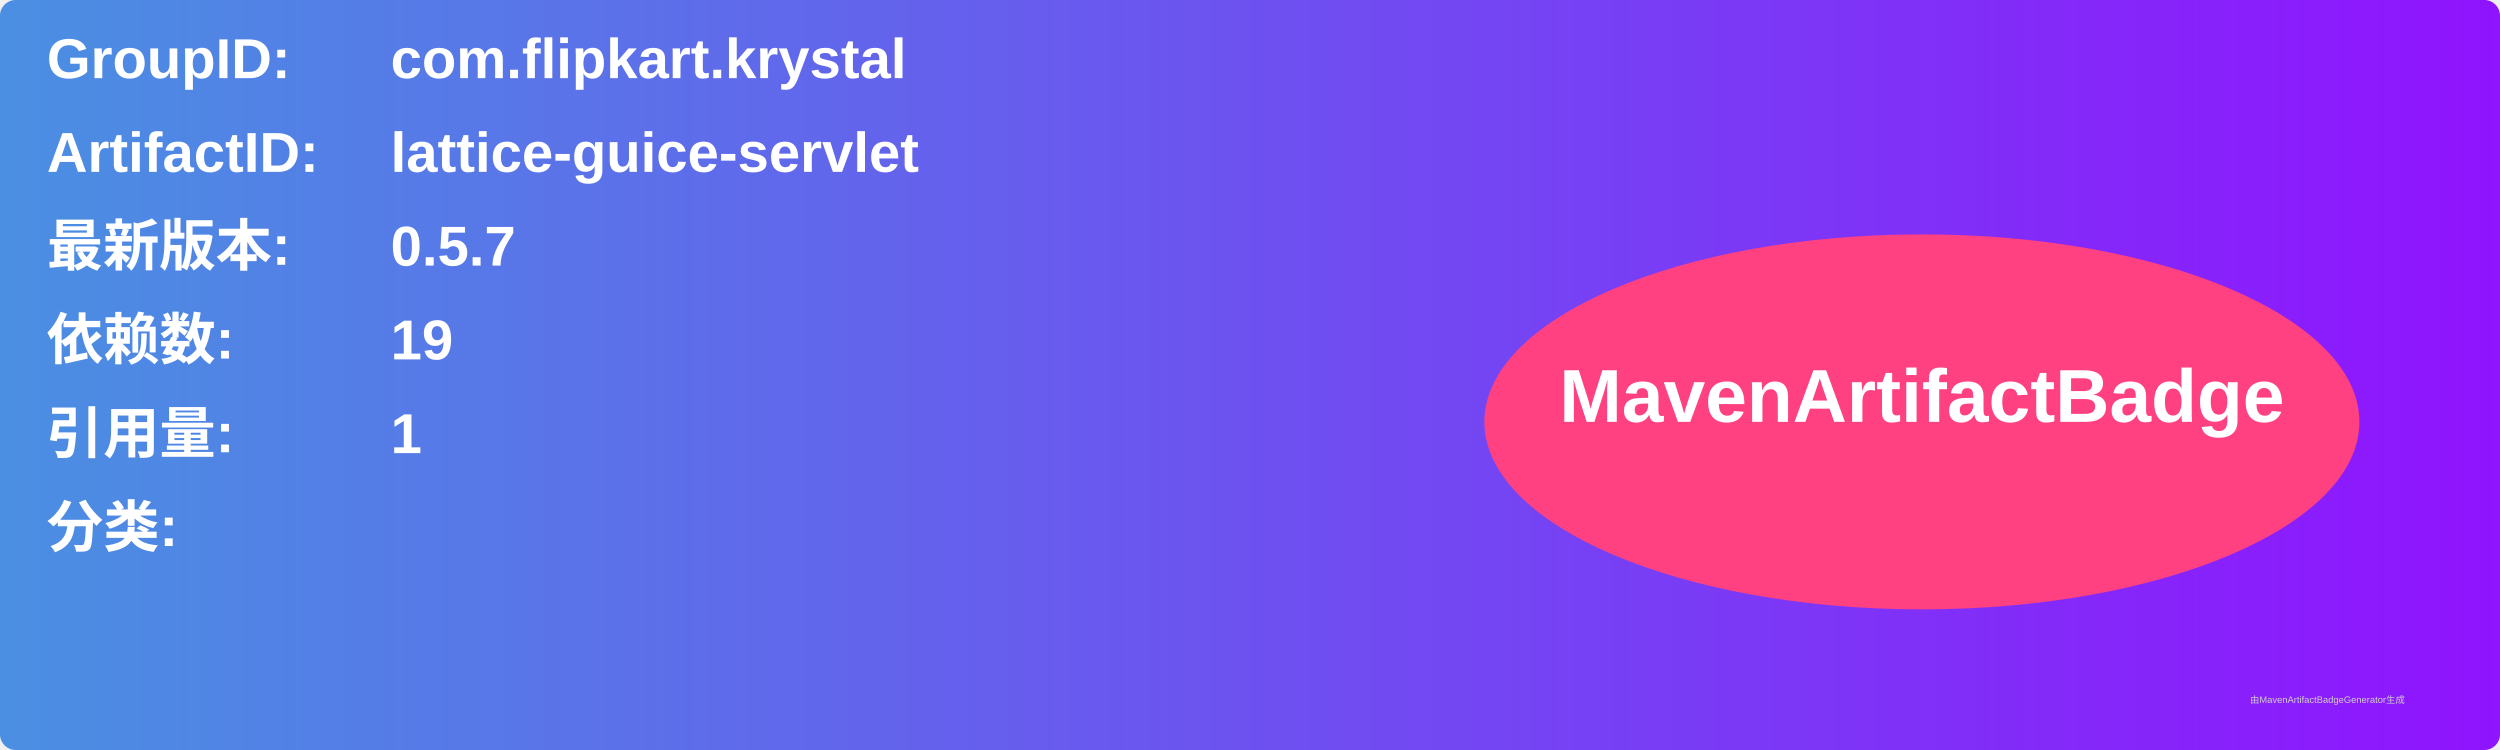
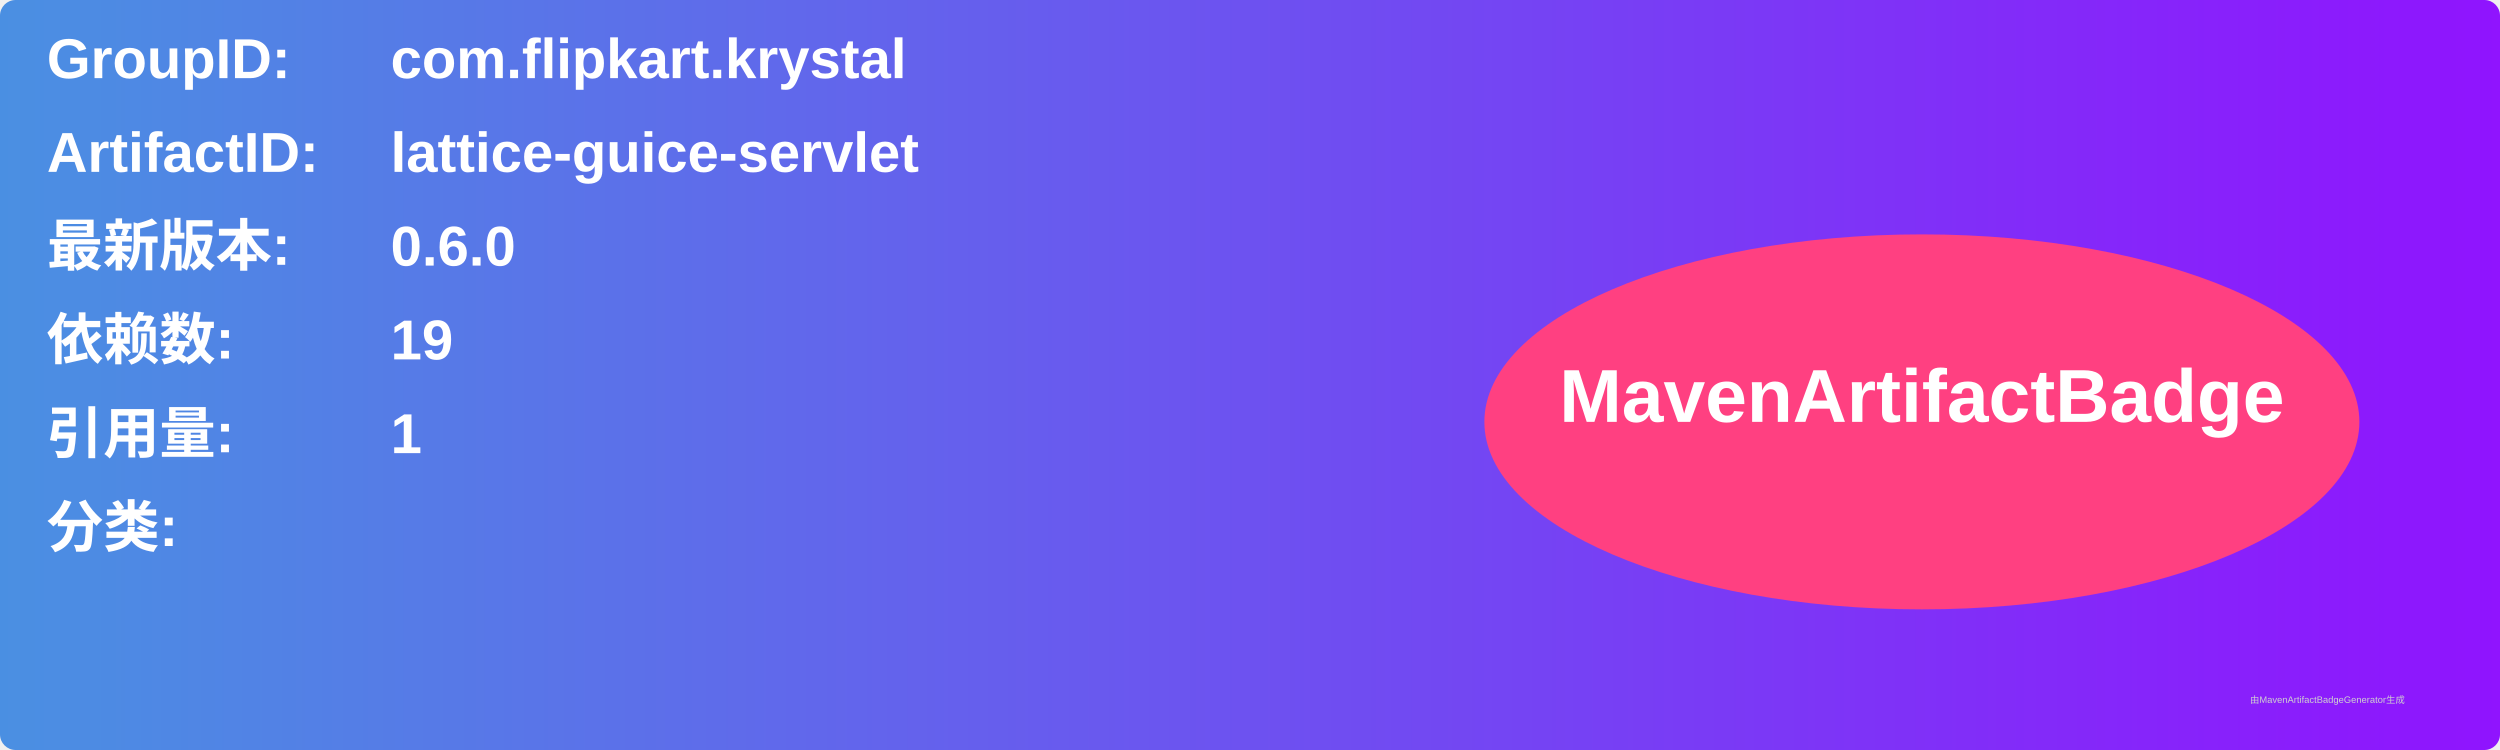
<svg xmlns="http://www.w3.org/2000/svg" width="800" height="240" viewBox="0 0 800 240">
  <linearGradient id="grad" x1="0%" y1="0%" x2="100%" y2="0%">
    <stop offset="0%" stop-color="#4a90e2" />
    <stop offset="100%" stop-color="#9013fe" />
  </linearGradient>
  <rect width="100%" height="100%" rx="5" ry="5" fill="url(#grad)" />
  <g transform="translate(15, 15)">
    <text x="0" y="10" font-family="Arial" font-size="18" fill="white" font-weight="bold" width="260">GroupID:</text>
    <text x="110" y="10" font-family="Arial" font-size="18" fill="white" font-weight="bold" width="460">com.flipkart.krystal</text>
    <text x="0" y="40" font-family="Arial" font-size="18" fill="white" font-weight="bold" width="260">ArtifactID:</text>
    <text x="110" y="40" font-family="Arial" font-size="18" fill="white" font-weight="bold" width="460">lattice-guice-servlet</text>
    <text x="0" y="70" font-family="Arial" font-size="18" fill="white" font-weight="bold">最新版本:</text>
    <text x="110" y="70" font-family="Arial" font-size="18" fill="white" font-weight="bold">
-       <tspan font-weight="bold">0.5.7</tspan>
+       <tspan font-weight="bold">0.6.0</tspan>
    </text>
    <text x="0" y="100" font-family="Arial" font-size="18" fill="white" font-weight="bold">依赖数: </text>
    <text x="110" y="100" font-family="Arial" font-size="18" fill="white">
      <tspan font-weight="bold">19</tspan>
    </text>
    <text x="0" y="130" font-family="Arial" font-size="18" fill="white" font-weight="bold">引用量: </text>
    <text x="110" y="130" font-family="Arial" font-size="18" fill="white">
      <tspan font-weight="bold">1</tspan>
    </text>
    <text x="0" y="160" font-family="Arial" font-size="18" fill="white" font-weight="bold">分类:</text>
    <text x="10" y="190" font-family="Arial" font-size="10" fill="white">
      <tspan font-weight="bold" />
    </text>
    <ellipse cx="600" cy="120" rx="140" ry="60" fill="#ff4081" />
    <text x="600" y="120" text-anchor="middle" font-family="Arial" font-size="24" fill="white" font-weight="bold">MavenArtifactBadge</text>
  </g>
  <text x="720" y="225" font-family="Arial" font-size="3" fill="#d0d0d0">由MavenArtifactBadgeGenerator生成</text>
</svg>
